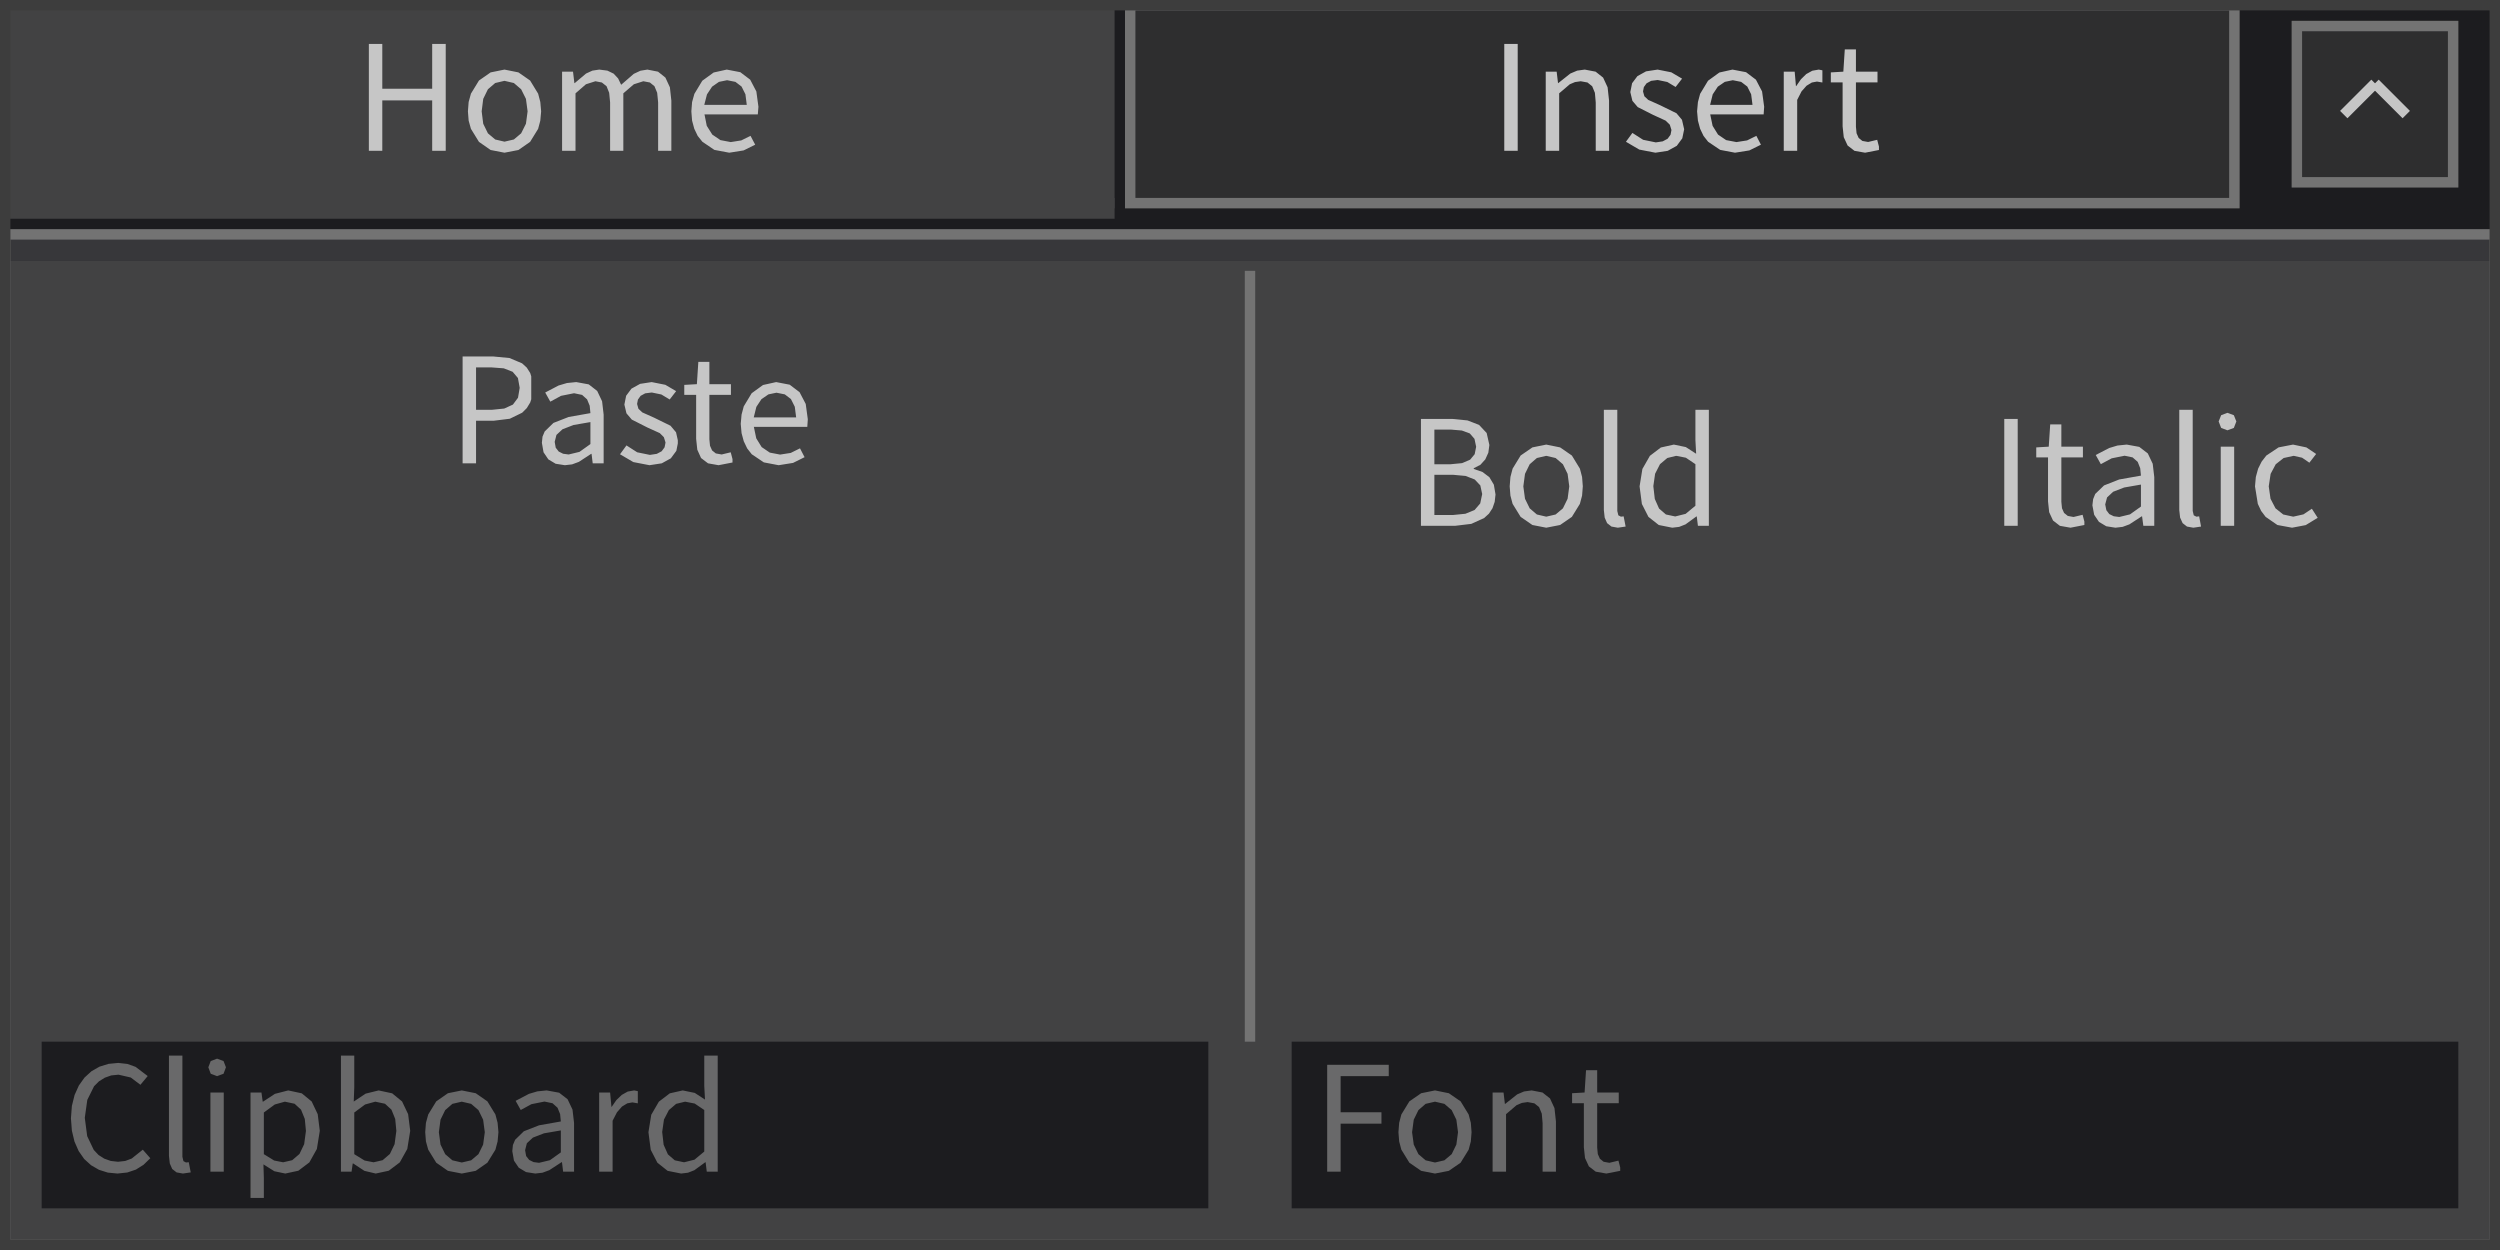
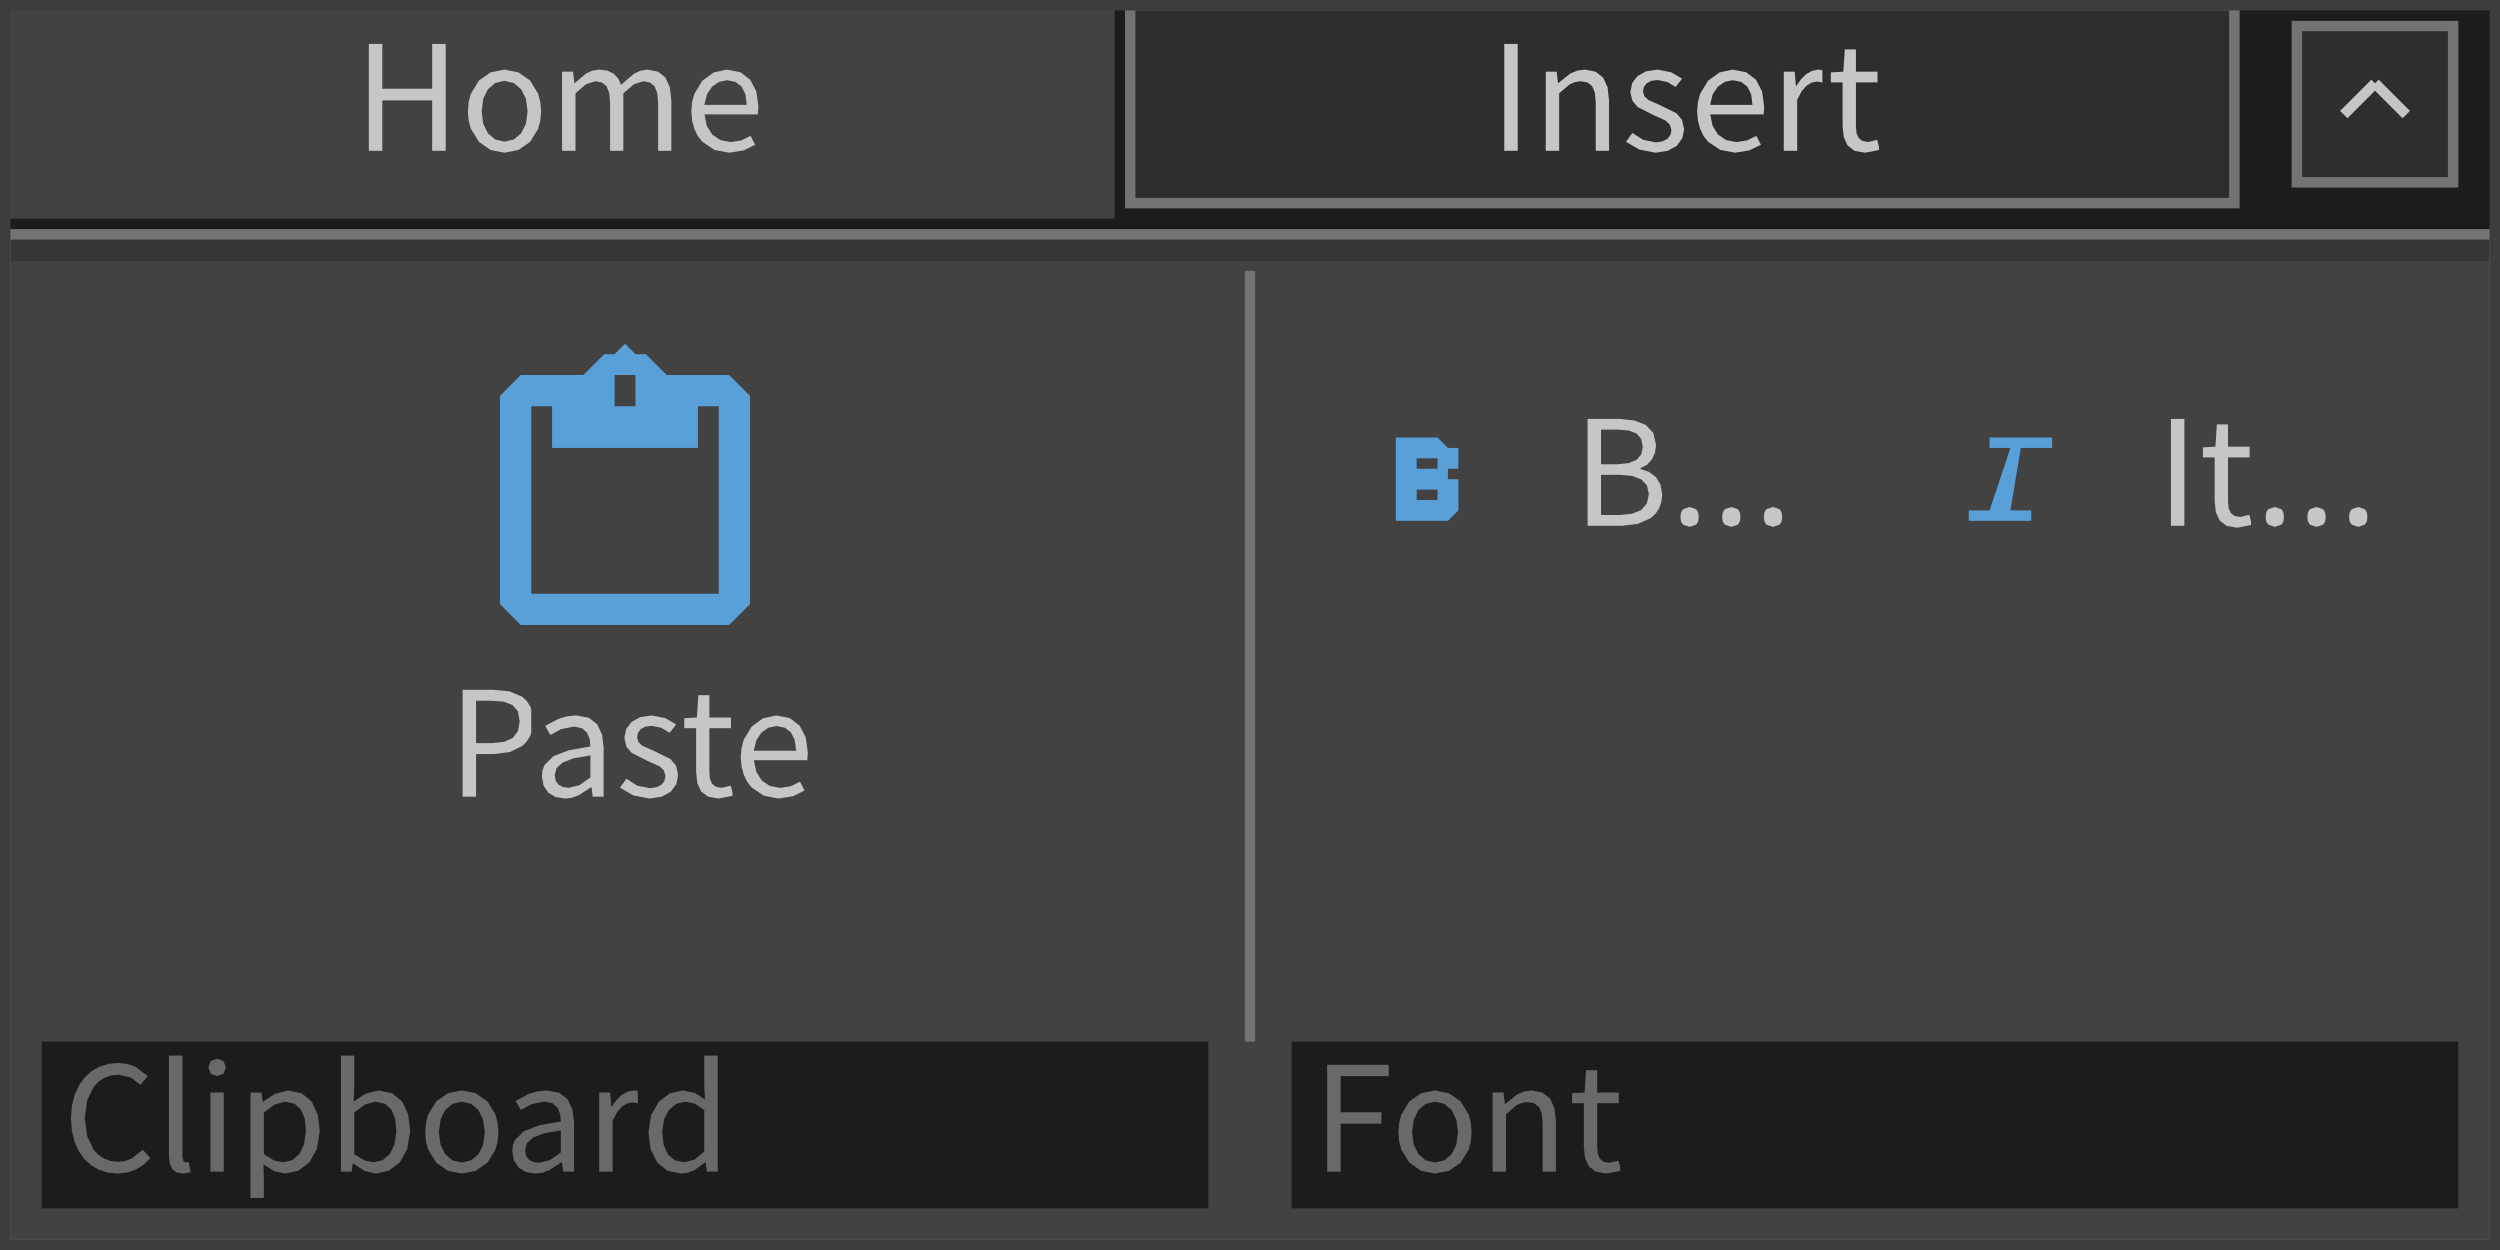
<svg xmlns="http://www.w3.org/2000/svg" width="240" height="120" viewBox="0 0 240 120">
  <rect x="0" y="0" width="240" height="120" fill="rgba(18,18,18,1.00)" />
  <rect x="0" y="0" width="240" height="120" fill="rgba(30,30,33,1.00)" />
  <rect x="0" y="0" width="107" height="20" fill="rgba(73,73,75,1.00)" />
  <rect x="0" y="19" width="107" height="2" fill="rgba(73,73,75,1.00)" />
  <path d="M41.49 14.48L42.79 14.48L42.79 4.22L41.49 4.22L41.49 8.52L36.70 8.52L36.70 4.22L35.41 4.22L35.41 14.48L36.70 14.48L36.70 9.64L41.49 9.64ZM51.87 11.58L51.95 10.69L51.87 9.79L51.66 8.99L50.89 7.73L49.77 6.95L48.43 6.68L47.10 6.95L45.98 7.73L45.21 8.99L44.99 9.79L44.92 10.69L44.99 11.58L45.21 12.37L45.98 13.62L47.10 14.40L48.43 14.66L48.43 14.66L49.77 14.40L50.89 13.62L51.66 12.37ZM46.24 10.69L46.39 9.49L46.84 8.57L47.54 7.97L48.43 7.76L49.33 7.97L50.03 8.57L50.49 9.49L50.65 10.69L50.49 11.88L50.03 12.80L49.33 13.39L48.43 13.60L48.43 13.60L47.54 13.39L46.84 12.80L46.39 11.88ZM57.16 7.80L57.78 7.92L58.23 8.28L58.48 8.91L58.57 9.83L58.57 14.48L59.84 14.48L59.84 8.96L60.85 8.09L61.76 7.80L62.39 7.92L62.83 8.28L63.09 8.91L63.18 9.83L63.18 14.48L64.45 14.48L64.45 9.66L64.31 8.38L63.88 7.45L63.17 6.88L62.15 6.68L61.48 6.79L60.84 7.09L59.63 8.14L59.34 7.53L58.91 7.07L58.31 6.78L57.53 6.68L56.87 6.78L56.26 7.06L55.17 7.98L55.14 7.98L55.01 6.88L53.96 6.88L53.96 14.48L55.25 14.48L55.25 8.96L56.25 8.09ZM71.16 13.48L70.15 13.64L69.16 13.45L68.38 12.92L67.85 12.08L67.63 10.98L72.75 10.98L72.81 10.25L72.61 8.78L72.02 7.65L71.07 6.93L69.77 6.68L68.51 6.96L67.42 7.75L66.66 9.01L66.44 9.80L66.37 10.69L66.44 11.58L66.65 12.36L66.98 13.05L67.43 13.61L68.58 14.39L70.01 14.66L70.01 14.66L71.39 14.44L72.50 13.89L72.05 13.04ZM69.80 7.70L70.60 7.86L71.19 8.31L71.56 9.05L71.69 10.07L67.61 10.07L67.87 9.06L68.36 8.32L69.02 7.86Z" fill="rgba(225,225,225,1.00)" fill-rule="nonzero" data-text="1" />
  <rect x="108" y="0" width="107" height="20" fill="rgba(50,50,52,1.00)" />
  <rect x="108.5" y="0.5" width="106" height="19" fill="none" stroke="rgba(130,130,130,1.00)" stroke-width="1" />
  <path d="M144.41 14.48L145.70 14.48L145.70 4.22L144.41 4.22ZM151.20 7.88L151.75 7.80L152.40 7.92L152.85 8.28L153.11 8.91L153.19 9.83L153.19 14.48L154.47 14.48L154.47 9.66L154.33 8.38L153.90 7.45L153.18 6.88L152.14 6.68L151.41 6.78L150.75 7.06L149.59 7.98L149.57 7.98L149.44 6.88L148.39 6.88L148.39 14.48L149.68 14.48L149.68 8.96L150.70 8.09ZM161.68 12.41L161.47 11.50L160.94 10.87L159.37 10.10L158.23 9.59L157.86 9.24L157.73 8.78L157.81 8.36L158.07 8.00L158.51 7.76L159.14 7.68L160.06 7.87L160.86 8.35L161.48 7.55L160.44 6.94L159.13 6.68L158.02 6.85L157.19 7.31L156.68 7.99L156.51 8.84L156.71 9.68L157.22 10.28L158.72 11.04L159.90 11.58L160.30 11.97L160.46 12.48L160.37 12.94L160.09 13.32L159.62 13.57L158.96 13.67L157.74 13.42L156.71 12.76L156.09 13.61L157.37 14.36L158.92 14.66L158.92 14.66L160.10 14.48L160.97 14.00L161.50 13.28ZM167.72 13.48L166.70 13.64L165.71 13.45L164.93 12.92L164.41 12.08L164.18 10.98L169.31 10.98L169.36 10.25L169.16 8.78L168.57 7.65L167.62 6.93L166.32 6.68L165.06 6.96L163.97 7.75L163.21 9.01L163.00 9.80L162.92 10.69L163.00 11.58L163.21 12.36L163.54 13.05L163.98 13.61L165.14 14.39L166.56 14.66L166.56 14.66L167.94 14.44L169.05 13.89L168.61 13.04ZM166.35 7.70L167.15 7.86L167.74 8.31L168.11 9.05L168.24 10.07L164.17 10.07L164.42 9.06L164.91 8.32L165.58 7.86ZM173.43 8.23L173.94 7.92L174.43 7.83L174.95 7.92L174.95 6.75L174.60 6.68L173.98 6.79L173.40 7.11L172.89 7.61L172.44 8.26L172.41 8.26L172.29 6.88L171.24 6.88L171.24 14.48L172.53 14.48L172.53 9.59L172.95 8.77ZM179.34 13.63L178.79 13.53L178.43 13.24L178.23 12.79L178.17 12.17L178.17 7.91L180.24 7.91L180.24 6.88L178.17 6.88L178.17 4.74L177.10 4.74L176.96 6.88L175.76 6.95L175.76 7.91L176.89 7.91L176.89 12.13L177.00 13.17L177.37 13.97L178.03 14.48L179.05 14.66L179.05 14.66L180.38 14.40L180.38 14.07L180.21 13.42Z" fill="rgba(225,225,225,1.00)" fill-rule="nonzero" data-text="1" />
  <rect x="220" y="2" width="16" height="16" fill="rgba(50,50,52,1.00)" />
  <rect x="220.5" y="2.5" width="15" height="15" fill="none" stroke="rgba(130,130,130,1.00)" stroke-width="1" />
  <line x1="225" y1="11" x2="228" y2="8" stroke="rgba(225,225,225,1.00)" stroke-width="1" />
  <line x1="228" y1="8" x2="231" y2="11" stroke="rgba(225,225,225,1.00)" stroke-width="1" />
  <clipPath id="clip_0">
    <rect x="0" y="22" width="240" height="98" />
  </clipPath>
  <g clip-path="url(#clip_0)">
    <rect x="0" y="22" width="240" height="3" fill="rgba(61,61,64,1.00)" />
    <rect x="0" y="25" width="240" height="95" fill="rgba(73,73,75,1.00)" />
    <rect x="0.5" y="22.5" width="239" height="97" fill="none" stroke="rgba(130,130,130,1.00)" stroke-width="1" />
    <rect x="8" y="30" width="104" height="52" fill="rgba(73,73,75,1.00)" />
-     <path d="M48.94 40.20L50.13 39.62L50.57 39.18L50.90 38.64L51.00 38.33L51.00 36.13L50.90 35.81L50.57 35.29L50.12 34.88L48.91 34.37L47.34 34.22L44.41 34.22L44.41 44.48L45.70 44.48L45.70 40.39L47.40 40.39ZM49.21 35.69L49.72 36.29L49.89 37.23L49.73 38.18L49.24 38.84L48.41 39.22L47.23 39.34L45.70 39.34L45.70 35.27L47.17 35.27L48.36 35.36ZM56.79 43.57L56.90 44.48L57.95 44.48L57.95 39.80L57.80 38.52L57.33 37.53L56.52 36.90L55.32 36.68L54.43 36.77L53.62 37.01L52.34 37.68L52.83 38.56L53.86 38.00L55.11 37.75L55.88 37.91L56.36 38.34L56.61 38.95L56.68 39.66L54.59 40.03L53.13 40.60L52.29 41.42L52.08 41.92L52.02 42.51L52.18 43.42L52.64 44.10L53.34 44.52L54.23 44.66L54.23 44.66L54.92 44.58L55.57 44.34L56.75 43.57ZM53.25 42.42L53.42 41.75L54.00 41.21L55.06 40.80L56.68 40.52L56.68 42.63L55.63 43.38L54.59 43.63L54.59 43.63L54.06 43.56L53.64 43.35L53.35 42.98ZM65.07 42.57L65.07 42.26L64.90 41.50L64.37 40.87L62.80 40.10L61.66 39.59L61.29 39.24L61.16 38.78L61.24 38.36L61.50 38.00L61.94 37.76L62.57 37.68L63.49 37.87L64.29 38.35L64.91 37.55L63.87 36.94L62.56 36.68L61.45 36.85L60.62 37.31L60.11 37.99L59.94 38.84L60.14 39.68L60.65 40.28L62.15 41.04L63.34 41.58L63.73 41.97L63.89 42.48L63.80 42.94L63.52 43.32L63.05 43.57L62.39 43.67L61.17 43.42L60.14 42.76L59.52 43.61L60.80 44.36L62.35 44.66L62.35 44.66L63.53 44.48L64.40 44.00L64.93 43.28ZM69.28 43.63L68.72 43.53L68.36 43.24L68.16 42.79L68.10 42.17L68.10 37.91L70.17 37.91L70.17 36.88L68.10 36.88L68.10 34.74L67.04 34.74L66.90 36.88L65.69 36.95L65.69 37.91L66.83 37.91L66.83 42.13L66.94 43.17L67.30 43.97L67.97 44.48L68.98 44.66L68.98 44.66L70.32 44.40L70.32 44.07L70.15 43.42ZM75.91 43.48L74.89 43.64L73.90 43.45L73.12 42.92L72.60 42.08L72.37 40.98L77.50 40.98L77.55 40.25L77.35 38.78L76.76 37.65L75.81 36.93L74.51 36.68L73.25 36.96L72.16 37.75L71.40 39.01L71.19 39.80L71.11 40.69L71.19 41.58L71.40 42.36L71.73 43.05L72.17 43.61L73.33 44.39L74.75 44.66L74.75 44.66L76.13 44.44L77.24 43.89L76.80 43.04ZM74.54 37.70L75.34 37.86L75.93 38.31L76.30 39.05L76.43 40.07L72.36 40.07L72.61 39.06L73.10 38.32L73.77 37.86Z" fill="rgba(225,225,225,1.00)" fill-rule="nonzero" data-text="1" />
+     <path d="M 51 60 L 50 60 L 49 59 L 48 58 L 48 57 L 48 39 L 48 38 L 49 37 L 50 36 L 51 36 L 56 36 L 57 35 L 58 34 L 59 34 L 60 33 L 61 34 L 62 34 L 63 35 L 64 36 L 69 36 L 70 36 L 71 37 L 72 38 L 72 39 L 72 57 L 72 58 L 71 59 L 70 60 L 69 60 Z M 51 57 L 69 57 L 69 39 L 67 39 L 67 43 L 53 43 L 53 39 L 51 39 Z M 60 39 L 61 39 L 61 38 L 61 38 L 61 37 L 61 37 L 61 36 L 61 36 L 60 36 L 59 36 L 59 36 L 59 37 L 59 37 L 59 38 L 59 38 L 59 39 Z " fill="rgba(100,181,246,1.00)" fill-rule="nonzero" stroke="none" />
+     <path d="M48.94 72.20L50.13 71.62L50.57 71.18L50.90 70.64L51.00 70.33L51.00 68.13L50.90 67.81L50.57 67.29L50.12 66.88L48.91 66.37L47.34 66.22L44.41 66.22L44.41 76.48L45.70 76.48L45.70 72.39L47.40 72.39ZM49.21 67.69L49.72 68.29L49.89 69.23L49.73 70.18L49.24 70.84L48.41 71.22L47.23 71.34L45.70 71.34L45.70 67.27L47.17 67.27L48.36 67.36ZM56.79 75.57L56.90 76.48L57.95 76.48L57.95 71.80L57.80 70.52L57.33 69.53L56.52 68.90L55.32 68.68L54.43 68.77L53.62 69.01L52.34 69.68L52.83 70.56L53.86 70.00L55.11 69.75L55.88 69.91L56.36 70.34L56.61 70.95L56.68 71.66L54.59 72.03L53.13 72.60L52.29 73.42L52.08 73.92L52.02 74.51L52.18 75.42L52.64 76.10L53.34 76.52L54.23 76.66L54.23 76.66L54.92 76.58L55.57 76.34L56.75 75.57ZM53.25 74.42L53.42 73.75L54.00 73.21L55.06 72.80L56.68 72.52L56.68 74.63L55.63 75.38L54.59 75.63L54.59 75.63L54.06 75.56L53.64 75.35L53.35 74.98ZM65.07 74.57L65.07 74.26L64.90 73.50L64.37 72.87L62.80 72.10L61.66 71.59L61.29 71.24L61.16 70.78L61.24 70.36L61.50 70.00L61.94 69.76L62.57 69.68L63.49 69.87L64.29 70.35L64.91 69.55L63.87 68.94L62.56 68.68L61.45 68.85L60.62 69.31L60.11 69.99L59.94 70.84L60.14 71.68L60.65 72.28L62.15 73.04L63.34 73.58L63.73 73.97L63.89 74.48L63.80 74.94L63.52 75.32L63.05 75.57L62.39 75.67L61.17 75.42L60.14 74.76L59.52 75.61L60.80 76.36L62.35 76.66L62.35 76.66L63.53 76.48L64.40 76.00L64.93 75.28ZM69.28 75.63L68.72 75.53L68.36 75.24L68.16 74.79L68.10 74.17L68.10 69.91L70.17 69.91L70.17 68.88L68.10 68.88L68.10 66.74L67.04 66.74L66.90 68.88L65.69 68.95L65.69 69.91L66.83 69.91L66.83 74.13L66.94 75.17L67.30 75.97L67.97 76.48L68.98 76.66L68.98 76.66L70.32 76.40L70.32 76.07L70.15 75.42ZM75.91 75.48L74.89 75.64L73.90 75.45L73.12 74.92L72.60 74.08L72.37 72.98L77.50 72.98L77.55 72.25L77.35 70.78L76.76 69.65L75.81 68.93L74.51 68.68L73.25 68.96L72.16 69.75L71.40 71.01L71.19 71.80L71.11 72.69L71.19 73.58L71.40 74.36L71.73 75.05L72.17 75.61L73.33 76.39L74.75 76.66L74.75 76.66L76.13 76.44L77.24 75.89L76.80 75.04ZM74.54 69.70L75.34 69.86L75.93 70.31L76.30 71.05L76.43 72.07L72.36 72.07L72.61 71.06L73.10 70.32L73.77 69.86Z" fill="rgba(225,225,225,1.00)" fill-rule="nonzero" data-text="1" />
    <line x1="120" y1="26" x2="120" y2="100" stroke="rgba(130,130,130,1.00)" stroke-width="1" />
    <rect x="4" y="100" width="112" height="16" fill="rgba(30,30,33,1.00)" />
    <path d="M14.43 111.19L13.71 110.37L12.64 111.22L12.03 111.45L11.33 111.53L10.63 111.45L10.01 111.23L9.46 110.88L9.00 110.39L8.37 109.07L8.14 107.31L8.38 105.59L9.03 104.28L9.50 103.81L10.06 103.46L10.68 103.24L11.38 103.17L12.55 103.44L13.48 104.14L14.18 103.30L13.02 102.42L12.24 102.14L11.36 102.04L10.42 102.13L9.55 102.40L8.78 102.84L8.11 103.45L7.57 104.21L7.16 105.12L6.90 106.17L6.81 107.36L6.90 108.54L7.15 109.59L7.55 110.50L8.08 111.26L8.74 111.86L9.50 112.30L10.35 112.57L11.28 112.66L11.28 112.66L12.22 112.56L13.05 112.28L13.78 111.82ZM17.61 111.47L17.51 111.05L17.51 101.34L16.22 101.34L16.22 110.97L16.30 111.69L16.53 112.22L16.95 112.55L17.56 112.66L17.56 112.66L18.31 112.55L18.12 111.57L17.86 111.60ZM20.20 112.48L21.48 112.48L21.48 104.88L20.20 104.88ZM20.84 101.63L20.23 101.86L20.00 102.46L20.23 103.08L20.84 103.31L20.84 103.31L21.46 103.08L21.69 102.46L21.46 101.86ZM26.34 112.44L27.39 112.66L28.64 112.39L29.70 111.59L30.42 110.30L30.70 108.56L30.50 106.96L29.92 105.74L28.97 104.96L27.67 104.68L26.39 105.01L25.25 105.76L25.22 105.76L25.10 104.88L24.05 104.88L24.05 115.00L25.33 115.00L25.33 113.11L25.29 111.78ZM26.38 106.03L27.35 105.76L28.28 105.96L28.90 106.53L29.26 107.42L29.37 108.57L29.20 109.84L28.75 110.78L28.05 111.38L27.18 111.58L27.18 111.58L26.32 111.41L25.33 110.80L25.33 106.80ZM39.38 108.56L39.18 106.96L38.60 105.74L37.65 104.96L36.35 104.68L35.10 104.99L33.96 105.75L34.01 104.39L34.01 101.34L32.73 101.34L32.73 112.48L33.75 112.48L33.86 111.70L33.92 111.70L34.98 112.40L36.07 112.66L36.07 112.66L37.32 112.39L38.38 111.59L39.10 110.30ZM35.05 106.03L36.03 105.76L36.96 105.96L37.58 106.53L37.94 107.42L38.05 108.57L37.88 109.84L37.43 110.78L36.73 111.38L35.86 111.58L35.86 111.58L35.00 111.41L34.01 110.80L34.01 106.80ZM47.77 109.58L47.85 108.69L47.77 107.79L47.56 106.99L46.79 105.73L45.67 104.95L44.33 104.68L43.00 104.95L41.88 105.73L41.11 106.99L40.89 107.79L40.82 108.69L40.89 109.58L41.11 110.37L41.88 111.62L43.00 112.40L44.33 112.66L44.33 112.66L45.67 112.40L46.79 111.62L47.56 110.37ZM42.13 108.69L42.29 107.49L42.74 106.57L43.43 105.97L44.33 105.76L45.23 105.97L45.93 106.57L46.38 107.49L46.54 108.69L46.38 109.88L45.93 110.80L45.23 111.39L44.33 111.60L44.33 111.60L43.43 111.39L42.74 110.80L42.29 109.88ZM53.95 111.57L54.06 112.48L55.11 112.48L55.11 107.80L54.96 106.52L54.49 105.53L53.68 104.90L52.48 104.68L51.59 104.77L50.78 105.01L49.50 105.68L49.99 106.56L51.02 106.00L52.27 105.75L53.04 105.91L53.52 106.34L53.77 106.95L53.84 107.66L51.75 108.03L50.29 108.60L49.45 109.42L49.24 109.92L49.18 110.51L49.34 111.42L49.80 112.10L50.50 112.52L51.39 112.66L51.39 112.66L52.08 112.58L52.73 112.34L53.91 111.57ZM50.41 110.42L50.58 109.75L51.16 109.21L52.22 108.80L53.84 108.52L53.84 110.63L52.79 111.38L51.75 111.63L51.75 111.63L51.22 111.56L50.80 111.35L50.51 110.98ZM59.71 106.23L60.22 105.92L60.71 105.83L61.23 105.92L61.23 104.75L60.88 104.68L60.26 104.79L59.69 105.11L59.17 105.61L58.72 106.26L58.70 106.26L58.57 104.88L57.52 104.88L57.52 112.48L58.81 112.48L58.81 107.59L59.23 106.78ZM67.74 111.58L67.85 112.48L68.90 112.48L68.90 101.34L67.61 101.34L67.61 104.26L67.68 105.56L66.70 104.92L65.54 104.68L64.30 104.96L63.25 105.76L62.52 107.02L62.25 108.69L62.47 110.38L63.11 111.62L64.09 112.40L65.39 112.66L65.39 112.66L66.05 112.58L66.66 112.34L67.70 111.58ZM63.57 108.67L63.74 107.48L64.21 106.57L64.91 105.97L65.77 105.76L66.69 105.94L67.61 106.56L67.61 110.55L66.67 111.33L65.67 111.58L65.67 111.58L64.78 111.39L64.12 110.82L63.71 109.90Z" fill="rgba(118,118,119,1.00)" fill-rule="nonzero" data-text="1" />
    <rect x="128" y="30" width="52" height="32" fill="rgba(73,73,75,1.00)" />
-     <path d="M142.94 49.31L143.28 48.79L143.49 48.18L143.57 47.47L143.41 46.53L142.98 45.81L142.32 45.31L141.48 45.02L141.48 44.95L142.12 44.62L142.59 44.10L142.88 43.46L142.98 42.72L142.72 41.57L141.99 40.79L140.88 40.36L139.45 40.22L136.41 40.22L136.41 50.48L139.68 50.48L141.25 50.29L142.48 49.73ZM141.10 41.61L141.55 42.13L141.71 42.89L141.57 43.60L141.13 44.13L140.36 44.46L139.23 44.57L137.70 44.57L137.70 41.24L139.28 41.24L140.34 41.33ZM141.57 46.03L142.11 46.60L142.29 47.43L142.10 48.33L141.56 48.96L140.68 49.32L139.49 49.44L137.70 49.44L137.70 45.58L139.49 45.58L140.69 45.69ZM151.88 47.58L151.95 46.69L151.88 45.79L151.67 44.99L150.90 43.73L149.77 42.95L148.44 42.68L147.11 42.95L145.98 43.73L145.21 44.99L145.00 45.79L144.93 46.69L145.00 47.58L145.21 48.37L145.98 49.62L147.11 50.40L148.44 50.66L148.44 50.66L149.77 50.40L150.90 49.62L151.67 48.37ZM146.24 46.69L146.40 45.49L146.85 44.57L147.54 43.97L148.44 43.76L149.34 43.97L150.04 44.57L150.49 45.49L150.65 46.69L150.49 47.88L150.04 48.80L149.34 49.39L148.44 49.60L148.44 49.60L147.54 49.39L146.85 48.80L146.40 47.88ZM155.36 49.47L155.26 49.05L155.26 39.34L153.97 39.34L153.97 48.97L154.05 49.69L154.28 50.22L154.70 50.55L155.31 50.66L155.31 50.66L156.06 50.55L155.87 49.57L155.61 49.60ZM162.89 49.58L163.00 50.48L164.05 50.48L164.05 39.34L162.76 39.34L162.76 42.26L162.83 43.56L161.84 42.92L160.69 42.68L159.44 42.96L158.39 43.76L157.67 45.02L157.40 46.69L157.62 48.38L158.25 49.62L159.24 50.40L160.54 50.66L160.54 50.66L161.20 50.58L161.81 50.34L162.85 49.58ZM158.72 46.67L158.89 45.48L159.36 44.56L160.06 43.97L160.91 43.76L161.84 43.94L162.76 44.56L162.76 48.55L161.82 49.33L160.82 49.58L160.82 49.58L159.93 49.39L159.27 48.82L158.86 47.90Z" fill="rgba(225,225,225,1.00)" fill-rule="nonzero" data-text="1" />
+     <path d="M 134 50 L 134 42 L 137 42 L 138 42 L 139 43 L 140 43 L 140 44 L 140 45 L 139 45 L 139 46 L 140 46 L 140 47 L 140 48 L 140 49 L 139 50 L 138 50 L 137 50 Z M 136 48 L 137 48 L 138 48 L 138 48 L 138 48 L 138 47 L 138 47 L 137 47 L 136 47 Z M 136 45 L 137 45 L 138 45 L 138 44 L 138 44 L 137 44 L 136 44 Z " fill="rgba(100,181,246,1.00)" fill-rule="nonzero" stroke="none" />
+     <path d="M158.94 49.31L159.28 48.79L159.49 48.18L159.57 47.47L159.41 46.53L158.98 45.81L158.32 45.31L157.48 45.02L157.48 44.95L158.12 44.62L158.59 44.10L158.88 43.46L158.98 42.72L158.72 41.57L157.99 40.79L156.88 40.36L155.45 40.22L152.41 40.22L152.41 50.48L155.68 50.48L157.25 50.29L158.48 49.73ZM157.10 41.61L157.55 42.13L157.71 42.89L157.57 43.60L157.13 44.13L156.36 44.46L155.23 44.57L153.70 44.57L153.70 41.24L155.28 41.24L156.34 41.33ZM157.57 46.03L158.11 46.60L158.29 47.43L158.10 48.33L157.56 48.96L156.68 49.32L155.49 49.44L153.70 49.44L153.70 45.58L155.49 45.58L156.69 45.69ZM169.39 49.17L169.58 48.88L170.21 48.67L170.83 48.88L171.03 49.17L171.09 49.63L171.03 50.08L170.83 50.37L170.21 50.58L170.21 50.58L169.58 50.37L169.39 50.08L169.33 49.63ZM161.38 49.17L161.58 48.88L162.20 48.67L162.82 48.88L163.02 49.17L163.08 49.63L163.02 50.08L162.82 50.37L162.20 50.58L162.20 50.58L161.58 50.37L161.38 50.08L161.32 49.63ZM165.39 49.17L165.58 48.88L166.20 48.67L166.83 48.88L167.02 49.17L167.09 49.63L167.02 50.08L166.83 50.37L166.20 50.58L166.20 50.58L165.58 50.37L165.39 50.08L165.32 49.63Z" fill="rgba(225,225,225,1.00)" fill-rule="nonzero" data-text="1" />
    <rect x="184" y="30" width="52" height="32" fill="rgba(73,73,75,1.00)" />
-     <path d="M192.41 50.48L193.70 50.48L193.70 40.22L192.41 40.22ZM199.06 49.63L198.51 49.53L198.15 49.24L197.95 48.79L197.89 48.17L197.89 43.91L199.96 43.91L199.96 42.88L197.89 42.88L197.89 40.74L196.82 40.74L196.68 42.88L195.48 42.95L195.48 43.91L196.61 43.91L196.61 48.13L196.72 49.17L197.09 49.97L197.75 50.48L198.77 50.66L198.77 50.66L200.10 50.40L200.10 50.07L199.93 49.42ZM205.64 49.57L205.76 50.48L206.81 50.48L206.81 45.80L206.66 44.52L206.19 43.53L205.37 42.90L204.17 42.68L203.28 42.77L202.48 43.01L201.19 43.68L201.68 44.56L202.72 44.00L203.96 43.75L204.73 43.91L205.22 44.34L205.46 44.95L205.53 45.66L203.44 46.03L201.99 46.60L201.14 47.42L200.94 47.92L200.87 48.51L201.04 49.42L201.50 50.10L202.20 50.52L203.08 50.66L203.08 50.66L203.77 50.58L204.42 50.34L205.60 49.57ZM202.10 48.42L202.28 47.75L202.86 47.21L203.92 46.80L205.53 46.52L205.53 48.63L204.48 49.38L203.45 49.63L203.45 49.63L202.92 49.56L202.49 49.35L202.21 48.98ZM210.60 49.47L210.50 49.05L210.50 39.34L209.21 39.34L209.21 48.97L209.29 49.69L209.53 50.22L209.95 50.55L210.56 50.66L210.56 50.66L211.30 50.55L211.12 49.57L210.85 49.60ZM213.19 50.48L214.48 50.48L214.48 42.88L213.19 42.88ZM213.83 39.63L213.23 39.86L212.99 40.46L213.23 41.08L213.83 41.31L213.83 41.31L214.45 41.08L214.69 40.46L214.45 39.86ZM221.13 49.38L220.15 49.60L219.19 49.39L218.45 48.80L217.97 47.88L217.80 46.69L217.98 45.49L218.47 44.57L219.23 43.97L220.19 43.76L221.00 43.94L221.70 44.42L222.35 43.58L221.41 42.95L220.13 42.68L218.74 42.95L217.57 43.73L217.12 44.31L216.78 44.99L216.56 45.79L216.48 46.69L216.75 48.37L217.07 49.05L217.50 49.62L218.63 50.40L220.04 50.66L220.04 50.66L221.35 50.41L222.50 49.71L221.94 48.84Z" fill="rgba(225,225,225,1.00)" fill-rule="nonzero" data-text="1" />
+     <path d="M 189 50 L 189 49 L 191 49 L 193 43 L 191 43 L 191 42 L 197 42 L 197 43 L 194 43 L 193 49 L 195 49 L 195 50 Z " fill="rgba(100,181,246,1.00)" fill-rule="nonzero" stroke="none" />
+     <path d="M208.41 50.48L209.70 50.48L209.70 40.22L208.41 40.22ZM215.06 49.63L214.51 49.53L214.15 49.24L213.95 48.79L213.89 48.17L213.89 43.91L215.96 43.91L215.96 42.88L213.89 42.88L213.89 40.74L212.82 40.74L212.68 42.88L211.48 42.95L211.48 43.91L212.61 43.91L212.61 48.13L212.72 49.17L213.09 49.97L213.75 50.48L214.77 50.66L214.77 50.66L216.10 50.40L216.10 50.07L215.93 49.42ZM225.57 49.17L225.77 48.88L226.39 48.67L227.01 48.88L227.21 49.17L227.27 49.63L227.21 50.08L227.01 50.37L226.39 50.58L226.39 50.58L225.77 50.37L225.57 50.08L225.51 49.63ZM217.56 49.17L217.76 48.88L218.38 48.67L219.01 48.88L219.20 49.17L219.26 49.63L219.20 50.08L219.01 50.37L218.38 50.58L218.38 50.58L217.76 50.37L217.56 50.08L217.50 49.63ZM221.57 49.17L221.76 48.88L222.39 48.67L223.01 48.88L223.20 49.17L223.27 49.63L223.20 50.08L223.01 50.37L222.39 50.58L222.39 50.58L221.76 50.37L221.57 50.08L221.50 49.63Z" fill="rgba(225,225,225,1.00)" fill-rule="nonzero" data-text="1" />
    <rect x="124" y="100" width="112" height="16" fill="rgba(30,30,33,1.00)" />
    <path d="M132.62 106.78L128.70 106.78L128.70 103.31L133.32 103.31L133.32 102.22L127.41 102.22L127.41 112.48L128.70 112.48L128.70 107.87L132.62 107.87ZM141.20 109.58L141.27 108.69L141.20 107.79L140.99 106.99L140.22 105.73L139.09 104.95L137.76 104.68L136.43 104.95L135.30 105.73L134.53 106.99L134.32 107.79L134.25 108.69L134.32 109.58L134.53 110.37L135.30 111.62L136.43 112.40L137.76 112.66L137.76 112.66L139.09 112.40L140.22 111.62L140.99 110.37ZM135.56 108.69L135.72 107.49L136.17 106.57L136.86 105.97L137.76 105.76L138.66 105.97L139.36 106.57L139.81 107.49L139.97 108.69L139.81 109.88L139.36 110.80L138.66 111.39L137.76 111.60L137.76 111.60L136.86 111.39L136.17 110.80L135.72 109.88ZM146.10 105.88L146.65 105.80L147.30 105.92L147.75 106.28L148.01 106.91L148.09 107.83L148.09 112.48L149.37 112.48L149.37 107.66L149.23 106.38L148.80 105.45L148.08 104.88L147.04 104.68L146.31 104.78L145.65 105.06L144.49 105.98L144.47 105.98L144.34 104.88L143.29 104.88L143.29 112.48L144.58 112.48L144.58 106.96L145.60 106.09ZM154.50 111.63L153.95 111.53L153.59 111.24L153.39 110.79L153.33 110.17L153.33 105.91L155.40 105.91L155.40 104.88L153.33 104.88L153.33 102.74L152.26 102.74L152.12 104.88L150.92 104.95L150.92 105.91L152.05 105.91L152.05 110.13L152.16 111.17L152.53 111.97L153.19 112.48L154.21 112.66L154.21 112.66L155.54 112.40L155.54 112.07L155.37 111.42Z" fill="rgba(118,118,119,1.00)" fill-rule="nonzero" data-text="1" />
  </g>
  <rect x="0" y="0" width="240" height="120" fill="rgba(18,18,18,0.13)" />
  <rect x="0.5" y="0.5" width="239" height="119" fill="none" stroke="rgba(61,61,61,1.00)" stroke-width="1" />
</svg>
